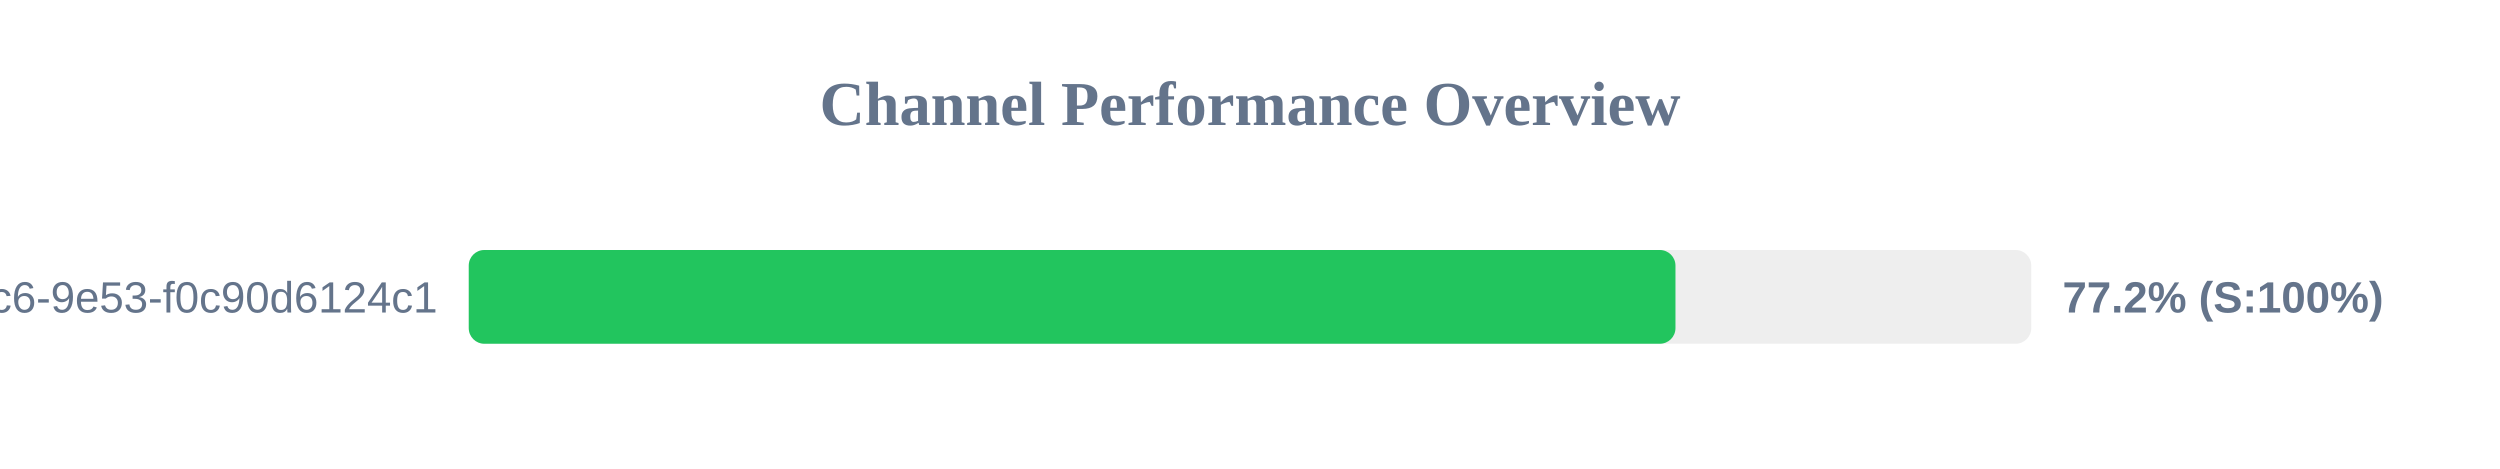
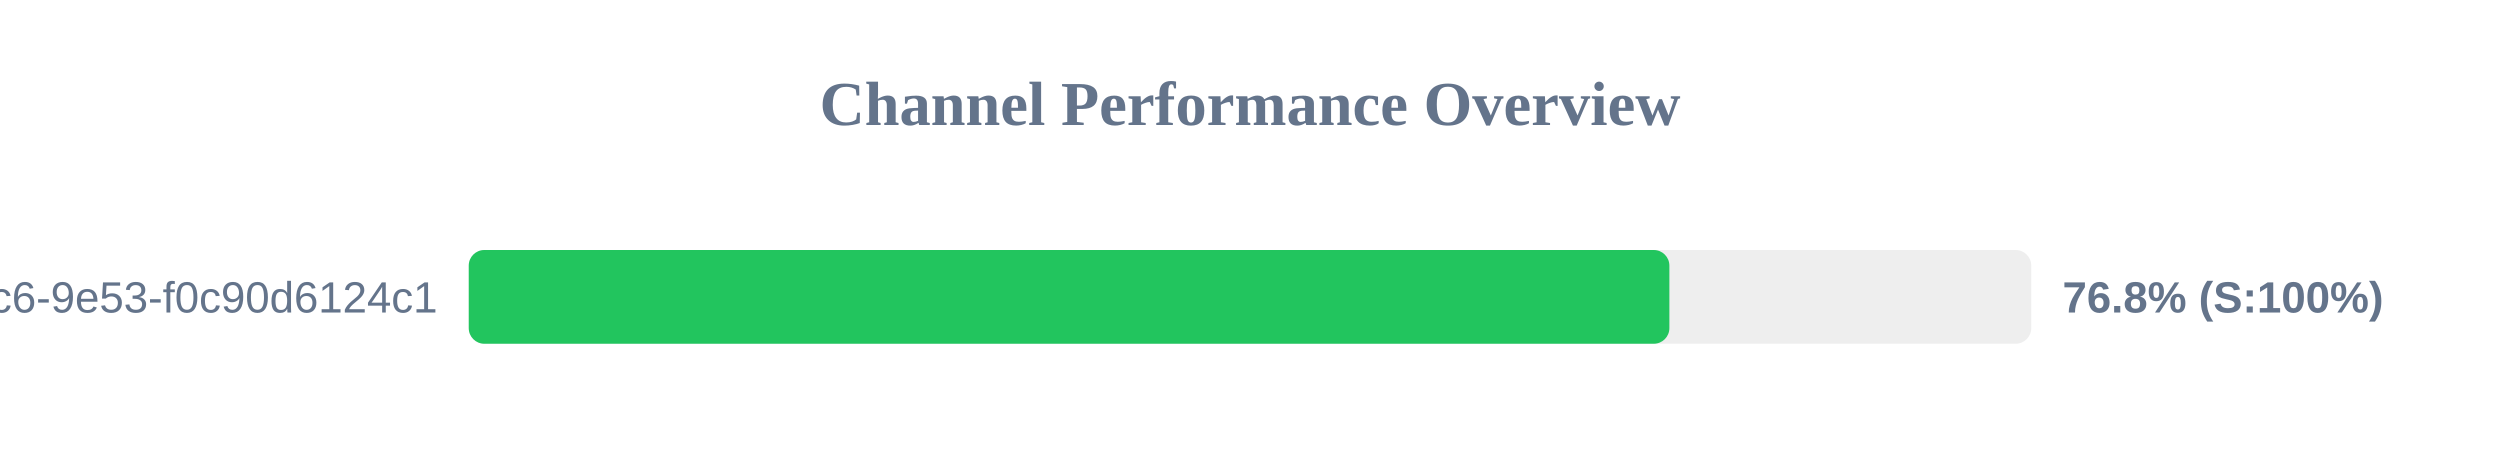
<svg xmlns="http://www.w3.org/2000/svg" width="800" height="150" version="1.1">
  <style>
        .row { font: 14px Arial; fill: #64748b; }
        .score { font: bold 14px Arial; fill: #64748b; }
    </style>
  <text x="400" y="40" text-anchor="middle" font-size="20px" font-weight="bold" fill="#64748b">Channel Performance Overview</text>
  <rect x="150" y="80" width="500" height="30" fill="#eee" rx="5" />
-   <rect x="150" y="80" width="386.15" height="30" fill="#22c55e" rx="5" />
+   <rect x="150" y="80" width="384.2" height="30" fill="#22c55e" rx="5" />
  <text x="140" y="100" text-anchor="end" class="row">?uuid=4685eb2a-5ddb-4dc6-9e53-f0c90d6124c1</text>
-   <text x="660" y="100" text-anchor="start" class="score">77.2% (S:100%)</text>
+   <text x="660" y="100" text-anchor="start" class="score">76.8% (S:100%)</text>
</svg>
